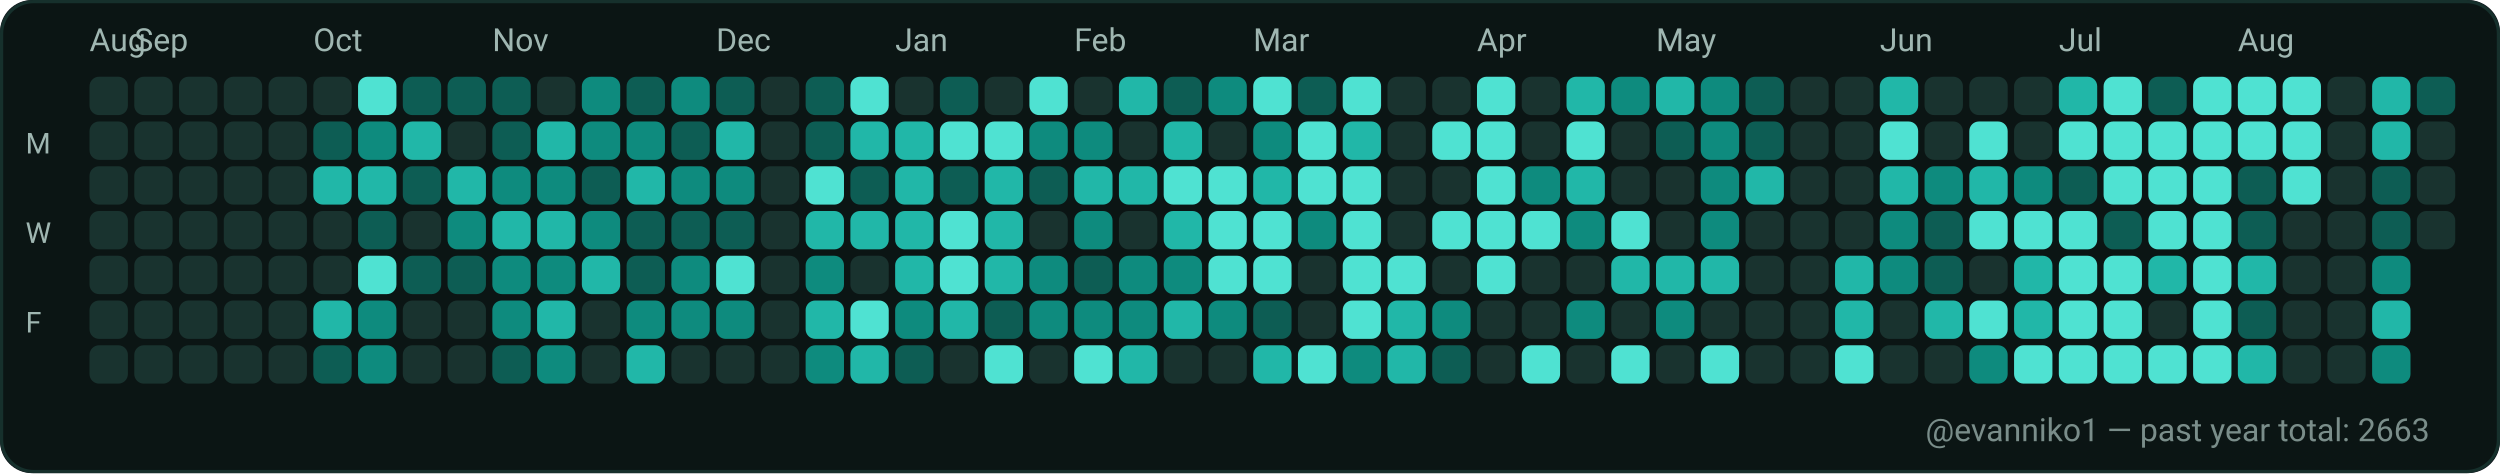
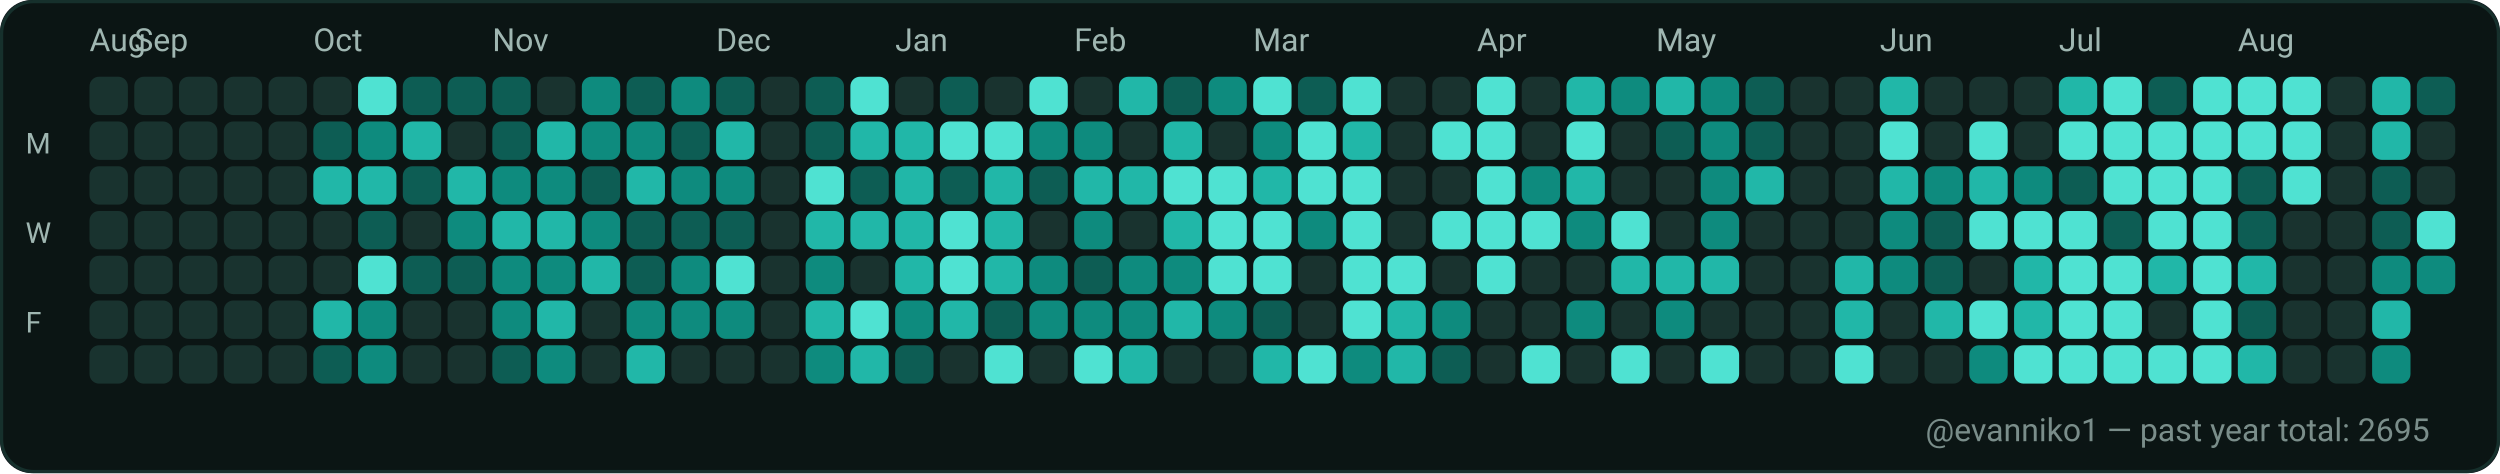
<svg xmlns="http://www.w3.org/2000/svg" width="782" height="148" viewBox="0 0 782 148" role="img" aria-label="GitHub contributions calendar for evanniko1">
  <rect x="0" y="0" width="782" height="148" rx="10" fill="#0D1117" />
  <rect x="0.5" y="0.5" width="781" height="147" rx="10" fill="#0B1514" stroke="#16302C" stroke-width="1" />
  <text x="28" y="16" fill="#9FB6B1" font-family="ui-sans-serif, system-ui, -apple-system, Segoe UI, Roboto, Ubuntu, Cantarell, Noto Sans, Helvetica Neue, Arial" font-size="10" text-rendering="geometricPrecision">Aug</text>
  <text x="42" y="16" fill="#9FB6B1" font-family="ui-sans-serif, system-ui, -apple-system, Segoe UI, Roboto, Ubuntu, Cantarell, Noto Sans, Helvetica Neue, Arial" font-size="10" text-rendering="geometricPrecision">Sep</text>
  <text x="98" y="16" fill="#9FB6B1" font-family="ui-sans-serif, system-ui, -apple-system, Segoe UI, Roboto, Ubuntu, Cantarell, Noto Sans, Helvetica Neue, Arial" font-size="10" text-rendering="geometricPrecision">Oct</text>
  <text x="154" y="16" fill="#9FB6B1" font-family="ui-sans-serif, system-ui, -apple-system, Segoe UI, Roboto, Ubuntu, Cantarell, Noto Sans, Helvetica Neue, Arial" font-size="10" text-rendering="geometricPrecision">Nov</text>
  <text x="224" y="16" fill="#9FB6B1" font-family="ui-sans-serif, system-ui, -apple-system, Segoe UI, Roboto, Ubuntu, Cantarell, Noto Sans, Helvetica Neue, Arial" font-size="10" text-rendering="geometricPrecision">Dec</text>
  <text x="280" y="16" fill="#9FB6B1" font-family="ui-sans-serif, system-ui, -apple-system, Segoe UI, Roboto, Ubuntu, Cantarell, Noto Sans, Helvetica Neue, Arial" font-size="10" text-rendering="geometricPrecision">Jan</text>
  <text x="336" y="16" fill="#9FB6B1" font-family="ui-sans-serif, system-ui, -apple-system, Segoe UI, Roboto, Ubuntu, Cantarell, Noto Sans, Helvetica Neue, Arial" font-size="10" text-rendering="geometricPrecision">Feb</text>
  <text x="392" y="16" fill="#9FB6B1" font-family="ui-sans-serif, system-ui, -apple-system, Segoe UI, Roboto, Ubuntu, Cantarell, Noto Sans, Helvetica Neue, Arial" font-size="10" text-rendering="geometricPrecision">Mar</text>
  <text x="462" y="16" fill="#9FB6B1" font-family="ui-sans-serif, system-ui, -apple-system, Segoe UI, Roboto, Ubuntu, Cantarell, Noto Sans, Helvetica Neue, Arial" font-size="10" text-rendering="geometricPrecision">Apr</text>
  <text x="518" y="16" fill="#9FB6B1" font-family="ui-sans-serif, system-ui, -apple-system, Segoe UI, Roboto, Ubuntu, Cantarell, Noto Sans, Helvetica Neue, Arial" font-size="10" text-rendering="geometricPrecision">May</text>
  <text x="588" y="16" fill="#9FB6B1" font-family="ui-sans-serif, system-ui, -apple-system, Segoe UI, Roboto, Ubuntu, Cantarell, Noto Sans, Helvetica Neue, Arial" font-size="10" text-rendering="geometricPrecision">Jun</text>
  <text x="644" y="16" fill="#9FB6B1" font-family="ui-sans-serif, system-ui, -apple-system, Segoe UI, Roboto, Ubuntu, Cantarell, Noto Sans, Helvetica Neue, Arial" font-size="10" text-rendering="geometricPrecision">Jul</text>
  <text x="700" y="16" fill="#9FB6B1" font-family="ui-sans-serif, system-ui, -apple-system, Segoe UI, Roboto, Ubuntu, Cantarell, Noto Sans, Helvetica Neue, Arial" font-size="10" text-rendering="geometricPrecision">Aug</text>
  <text x="8" y="48" fill="#9FB6B1" font-family="ui-sans-serif, system-ui, -apple-system, Segoe UI, Roboto, Ubuntu, Cantarell, Noto Sans, Helvetica Neue, Arial" font-size="9" text-rendering="geometricPrecision">M</text>
  <text x="8" y="76" fill="#9FB6B1" font-family="ui-sans-serif, system-ui, -apple-system, Segoe UI, Roboto, Ubuntu, Cantarell, Noto Sans, Helvetica Neue, Arial" font-size="9" text-rendering="geometricPrecision">W</text>
  <text x="8" y="104" fill="#9FB6B1" font-family="ui-sans-serif, system-ui, -apple-system, Segoe UI, Roboto, Ubuntu, Cantarell, Noto Sans, Helvetica Neue, Arial" font-size="9" text-rendering="geometricPrecision">F</text>
  <g>
    <rect x="28" y="24" width="12" height="12" rx="3" fill="#19332F" />
  </g>
  <g>
    <rect x="28" y="38" width="12" height="12" rx="3" fill="#19332F" />
  </g>
  <g>
    <rect x="28" y="52" width="12" height="12" rx="3" fill="#19332F" />
  </g>
  <g>
    <rect x="28" y="66" width="12" height="12" rx="3" fill="#19332F" />
  </g>
  <g>
    <rect x="28" y="80" width="12" height="12" rx="3" fill="#19332F" />
  </g>
  <g>
    <rect x="28" y="94" width="12" height="12" rx="3" fill="#19332F" />
  </g>
  <g>
    <rect x="28" y="108" width="12" height="12" rx="3" fill="#19332F" />
  </g>
  <g>
    <rect x="42" y="24" width="12" height="12" rx="3" fill="#19332F" />
  </g>
  <g>
    <rect x="42" y="38" width="12" height="12" rx="3" fill="#19332F" />
  </g>
  <g>
    <rect x="42" y="52" width="12" height="12" rx="3" fill="#19332F" />
  </g>
  <g>
    <rect x="42" y="66" width="12" height="12" rx="3" fill="#19332F" />
  </g>
  <g>
    <rect x="42" y="80" width="12" height="12" rx="3" fill="#19332F" />
  </g>
  <g>
    <rect x="42" y="94" width="12" height="12" rx="3" fill="#19332F" />
  </g>
  <g>
    <rect x="42" y="108" width="12" height="12" rx="3" fill="#19332F" />
  </g>
  <g>
    <rect x="56" y="24" width="12" height="12" rx="3" fill="#19332F" />
  </g>
  <g>
    <rect x="56" y="38" width="12" height="12" rx="3" fill="#19332F" />
  </g>
  <g>
    <rect x="56" y="52" width="12" height="12" rx="3" fill="#19332F" />
  </g>
  <g>
    <rect x="56" y="66" width="12" height="12" rx="3" fill="#19332F" />
  </g>
  <g>
    <rect x="56" y="80" width="12" height="12" rx="3" fill="#19332F" />
  </g>
  <g>
    <rect x="56" y="94" width="12" height="12" rx="3" fill="#19332F" />
  </g>
  <g>
    <rect x="56" y="108" width="12" height="12" rx="3" fill="#19332F" />
  </g>
  <g>
    <rect x="70" y="24" width="12" height="12" rx="3" fill="#19332F" />
  </g>
  <g>
    <rect x="70" y="38" width="12" height="12" rx="3" fill="#19332F" />
  </g>
  <g>
    <rect x="70" y="52" width="12" height="12" rx="3" fill="#19332F" />
  </g>
  <g>
    <rect x="70" y="66" width="12" height="12" rx="3" fill="#19332F" />
  </g>
  <g>
    <rect x="70" y="80" width="12" height="12" rx="3" fill="#19332F" />
  </g>
  <g>
    <rect x="70" y="94" width="12" height="12" rx="3" fill="#19332F" />
  </g>
  <g>
    <rect x="70" y="108" width="12" height="12" rx="3" fill="#19332F" />
  </g>
  <g>
    <rect x="84" y="24" width="12" height="12" rx="3" fill="#19332F" />
  </g>
  <g>
    <rect x="84" y="38" width="12" height="12" rx="3" fill="#19332F" />
  </g>
  <g>
    <rect x="84" y="52" width="12" height="12" rx="3" fill="#19332F" />
  </g>
  <g>
    <rect x="84" y="66" width="12" height="12" rx="3" fill="#19332F" />
  </g>
  <g>
    <rect x="84" y="80" width="12" height="12" rx="3" fill="#19332F" />
  </g>
  <g>
    <rect x="84" y="94" width="12" height="12" rx="3" fill="#19332F" />
  </g>
  <g>
    <rect x="84" y="108" width="12" height="12" rx="3" fill="#19332F" />
  </g>
  <g>
    <rect x="98" y="24" width="12" height="12" rx="3" fill="#19332F" />
  </g>
  <g>
    <rect x="98" y="38" width="12" height="12" rx="3" fill="#0D5D54" />
  </g>
  <g>
    <rect x="98" y="52" width="12" height="12" rx="3" fill="#21B7A8" />
  </g>
  <g>
    <rect x="98" y="66" width="12" height="12" rx="3" fill="#19332F" />
  </g>
  <g>
    <rect x="98" y="80" width="12" height="12" rx="3" fill="#19332F" />
  </g>
  <g>
    <rect x="98" y="94" width="12" height="12" rx="3" fill="#21B7A8" />
  </g>
  <g>
    <rect x="98" y="108" width="12" height="12" rx="3" fill="#0D5D54" />
  </g>
  <g>
    <rect x="112" y="24" width="12" height="12" rx="3" fill="#4FE2D2" />
  </g>
  <g>
    <rect x="112" y="38" width="12" height="12" rx="3" fill="#0E8B7E" />
  </g>
  <g>
    <rect x="112" y="52" width="12" height="12" rx="3" fill="#21B7A8" />
  </g>
  <g>
    <rect x="112" y="66" width="12" height="12" rx="3" fill="#0D5D54" />
  </g>
  <g>
    <rect x="112" y="80" width="12" height="12" rx="3" fill="#4FE2D2" />
  </g>
  <g>
    <rect x="112" y="94" width="12" height="12" rx="3" fill="#0E8B7E" />
  </g>
  <g>
    <rect x="112" y="108" width="12" height="12" rx="3" fill="#0E8B7E" />
  </g>
  <g>
    <rect x="126" y="24" width="12" height="12" rx="3" fill="#0D5D54" />
  </g>
  <g>
    <rect x="126" y="38" width="12" height="12" rx="3" fill="#21B7A8" />
  </g>
  <g>
    <rect x="126" y="52" width="12" height="12" rx="3" fill="#0D5D54" />
  </g>
  <g>
    <rect x="126" y="66" width="12" height="12" rx="3" fill="#19332F" />
  </g>
  <g>
    <rect x="126" y="80" width="12" height="12" rx="3" fill="#0D5D54" />
  </g>
  <g>
    <rect x="126" y="94" width="12" height="12" rx="3" fill="#19332F" />
  </g>
  <g>
    <rect x="126" y="108" width="12" height="12" rx="3" fill="#19332F" />
  </g>
  <g>
    <rect x="140" y="24" width="12" height="12" rx="3" fill="#0D5D54" />
  </g>
  <g>
    <rect x="140" y="38" width="12" height="12" rx="3" fill="#19332F" />
  </g>
  <g>
    <rect x="140" y="52" width="12" height="12" rx="3" fill="#21B7A8" />
  </g>
  <g>
    <rect x="140" y="66" width="12" height="12" rx="3" fill="#0E8B7E" />
  </g>
  <g>
    <rect x="140" y="80" width="12" height="12" rx="3" fill="#0D5D54" />
  </g>
  <g>
    <rect x="140" y="94" width="12" height="12" rx="3" fill="#19332F" />
  </g>
  <g>
    <rect x="140" y="108" width="12" height="12" rx="3" fill="#19332F" />
  </g>
  <g>
    <rect x="154" y="24" width="12" height="12" rx="3" fill="#0D5D54" />
  </g>
  <g>
    <rect x="154" y="38" width="12" height="12" rx="3" fill="#0D5D54" />
  </g>
  <g>
    <rect x="154" y="52" width="12" height="12" rx="3" fill="#0E8B7E" />
  </g>
  <g>
    <rect x="154" y="66" width="12" height="12" rx="3" fill="#21B7A8" />
  </g>
  <g>
    <rect x="154" y="80" width="12" height="12" rx="3" fill="#0E8B7E" />
  </g>
  <g>
    <rect x="154" y="94" width="12" height="12" rx="3" fill="#0E8B7E" />
  </g>
  <g>
    <rect x="154" y="108" width="12" height="12" rx="3" fill="#0D5D54" />
  </g>
  <g>
    <rect x="168" y="24" width="12" height="12" rx="3" fill="#19332F" />
  </g>
  <g>
    <rect x="168" y="38" width="12" height="12" rx="3" fill="#21B7A8" />
  </g>
  <g>
    <rect x="168" y="52" width="12" height="12" rx="3" fill="#0E8B7E" />
  </g>
  <g>
    <rect x="168" y="66" width="12" height="12" rx="3" fill="#21B7A8" />
  </g>
  <g>
    <rect x="168" y="80" width="12" height="12" rx="3" fill="#0E8B7E" />
  </g>
  <g>
    <rect x="168" y="94" width="12" height="12" rx="3" fill="#21B7A8" />
  </g>
  <g>
    <rect x="168" y="108" width="12" height="12" rx="3" fill="#0E8B7E" />
  </g>
  <g>
    <rect x="182" y="24" width="12" height="12" rx="3" fill="#0E8B7E" />
  </g>
  <g>
    <rect x="182" y="38" width="12" height="12" rx="3" fill="#0E8B7E" />
  </g>
  <g>
    <rect x="182" y="52" width="12" height="12" rx="3" fill="#0D5D54" />
  </g>
  <g>
    <rect x="182" y="66" width="12" height="12" rx="3" fill="#0E8B7E" />
  </g>
  <g>
    <rect x="182" y="80" width="12" height="12" rx="3" fill="#21B7A8" />
  </g>
  <g>
    <rect x="182" y="94" width="12" height="12" rx="3" fill="#19332F" />
  </g>
  <g>
    <rect x="182" y="108" width="12" height="12" rx="3" fill="#19332F" />
  </g>
  <g>
    <rect x="196" y="24" width="12" height="12" rx="3" fill="#0D5D54" />
  </g>
  <g>
    <rect x="196" y="38" width="12" height="12" rx="3" fill="#0E8B7E" />
  </g>
  <g>
    <rect x="196" y="52" width="12" height="12" rx="3" fill="#21B7A8" />
  </g>
  <g>
    <rect x="196" y="66" width="12" height="12" rx="3" fill="#0D5D54" />
  </g>
  <g>
    <rect x="196" y="80" width="12" height="12" rx="3" fill="#0D5D54" />
  </g>
  <g>
    <rect x="196" y="94" width="12" height="12" rx="3" fill="#0E8B7E" />
  </g>
  <g>
    <rect x="196" y="108" width="12" height="12" rx="3" fill="#21B7A8" />
  </g>
  <g>
    <rect x="210" y="24" width="12" height="12" rx="3" fill="#0E8B7E" />
  </g>
  <g>
    <rect x="210" y="38" width="12" height="12" rx="3" fill="#0D5D54" />
  </g>
  <g>
    <rect x="210" y="52" width="12" height="12" rx="3" fill="#0E8B7E" />
  </g>
  <g>
    <rect x="210" y="66" width="12" height="12" rx="3" fill="#0D5D54" />
  </g>
  <g>
    <rect x="210" y="80" width="12" height="12" rx="3" fill="#0E8B7E" />
  </g>
  <g>
    <rect x="210" y="94" width="12" height="12" rx="3" fill="#0E8B7E" />
  </g>
  <g>
    <rect x="210" y="108" width="12" height="12" rx="3" fill="#19332F" />
  </g>
  <g>
    <rect x="224" y="24" width="12" height="12" rx="3" fill="#0D5D54" />
  </g>
  <g>
    <rect x="224" y="38" width="12" height="12" rx="3" fill="#21B7A8" />
  </g>
  <g>
    <rect x="224" y="52" width="12" height="12" rx="3" fill="#0E8B7E" />
  </g>
  <g>
    <rect x="224" y="66" width="12" height="12" rx="3" fill="#0D5D54" />
  </g>
  <g>
    <rect x="224" y="80" width="12" height="12" rx="3" fill="#4FE2D2" />
  </g>
  <g>
    <rect x="224" y="94" width="12" height="12" rx="3" fill="#0E8B7E" />
  </g>
  <g>
    <rect x="224" y="108" width="12" height="12" rx="3" fill="#19332F" />
  </g>
  <g>
    <rect x="238" y="24" width="12" height="12" rx="3" fill="#19332F" />
  </g>
  <g>
    <rect x="238" y="38" width="12" height="12" rx="3" fill="#19332F" />
  </g>
  <g>
    <rect x="238" y="52" width="12" height="12" rx="3" fill="#19332F" />
  </g>
  <g>
    <rect x="238" y="66" width="12" height="12" rx="3" fill="#19332F" />
  </g>
  <g>
    <rect x="238" y="80" width="12" height="12" rx="3" fill="#19332F" />
  </g>
  <g>
    <rect x="238" y="94" width="12" height="12" rx="3" fill="#19332F" />
  </g>
  <g>
    <rect x="238" y="108" width="12" height="12" rx="3" fill="#19332F" />
  </g>
  <g>
    <rect x="252" y="24" width="12" height="12" rx="3" fill="#0D5D54" />
  </g>
  <g>
    <rect x="252" y="38" width="12" height="12" rx="3" fill="#0D5D54" />
  </g>
  <g>
    <rect x="252" y="52" width="12" height="12" rx="3" fill="#4FE2D2" />
  </g>
  <g>
    <rect x="252" y="66" width="12" height="12" rx="3" fill="#21B7A8" />
  </g>
  <g>
    <rect x="252" y="80" width="12" height="12" rx="3" fill="#0E8B7E" />
  </g>
  <g>
    <rect x="252" y="94" width="12" height="12" rx="3" fill="#21B7A8" />
  </g>
  <g>
    <rect x="252" y="108" width="12" height="12" rx="3" fill="#0E8B7E" />
  </g>
  <g>
    <rect x="266" y="24" width="12" height="12" rx="3" fill="#4FE2D2" />
  </g>
  <g>
    <rect x="266" y="38" width="12" height="12" rx="3" fill="#21B7A8" />
  </g>
  <g>
    <rect x="266" y="52" width="12" height="12" rx="3" fill="#0D5D54" />
  </g>
  <g>
    <rect x="266" y="66" width="12" height="12" rx="3" fill="#21B7A8" />
  </g>
  <g>
    <rect x="266" y="80" width="12" height="12" rx="3" fill="#19332F" />
  </g>
  <g>
    <rect x="266" y="94" width="12" height="12" rx="3" fill="#4FE2D2" />
  </g>
  <g>
    <rect x="266" y="108" width="12" height="12" rx="3" fill="#21B7A8" />
  </g>
  <g>
    <rect x="280" y="24" width="12" height="12" rx="3" fill="#19332F" />
  </g>
  <g>
    <rect x="280" y="38" width="12" height="12" rx="3" fill="#21B7A8" />
  </g>
  <g>
    <rect x="280" y="52" width="12" height="12" rx="3" fill="#21B7A8" />
  </g>
  <g>
    <rect x="280" y="66" width="12" height="12" rx="3" fill="#21B7A8" />
  </g>
  <g>
    <rect x="280" y="80" width="12" height="12" rx="3" fill="#21B7A8" />
  </g>
  <g>
    <rect x="280" y="94" width="12" height="12" rx="3" fill="#0E8B7E" />
  </g>
  <g>
    <rect x="280" y="108" width="12" height="12" rx="3" fill="#0D5D54" />
  </g>
  <g>
    <rect x="294" y="24" width="12" height="12" rx="3" fill="#0D5D54" />
  </g>
  <g>
    <rect x="294" y="38" width="12" height="12" rx="3" fill="#4FE2D2" />
  </g>
  <g>
    <rect x="294" y="52" width="12" height="12" rx="3" fill="#0D5D54" />
  </g>
  <g>
    <rect x="294" y="66" width="12" height="12" rx="3" fill="#4FE2D2" />
  </g>
  <g>
    <rect x="294" y="80" width="12" height="12" rx="3" fill="#4FE2D2" />
  </g>
  <g>
    <rect x="294" y="94" width="12" height="12" rx="3" fill="#21B7A8" />
  </g>
  <g>
    <rect x="294" y="108" width="12" height="12" rx="3" fill="#19332F" />
  </g>
  <g>
    <rect x="308" y="24" width="12" height="12" rx="3" fill="#19332F" />
  </g>
  <g>
    <rect x="308" y="38" width="12" height="12" rx="3" fill="#4FE2D2" />
  </g>
  <g>
    <rect x="308" y="52" width="12" height="12" rx="3" fill="#21B7A8" />
  </g>
  <g>
    <rect x="308" y="66" width="12" height="12" rx="3" fill="#21B7A8" />
  </g>
  <g>
    <rect x="308" y="80" width="12" height="12" rx="3" fill="#21B7A8" />
  </g>
  <g>
    <rect x="308" y="94" width="12" height="12" rx="3" fill="#0D5D54" />
  </g>
  <g>
    <rect x="308" y="108" width="12" height="12" rx="3" fill="#4FE2D2" />
  </g>
  <g>
    <rect x="322" y="24" width="12" height="12" rx="3" fill="#4FE2D2" />
  </g>
  <g>
    <rect x="322" y="38" width="12" height="12" rx="3" fill="#0E8B7E" />
  </g>
  <g>
    <rect x="322" y="52" width="12" height="12" rx="3" fill="#0D5D54" />
  </g>
  <g>
    <rect x="322" y="66" width="12" height="12" rx="3" fill="#19332F" />
  </g>
  <g>
    <rect x="322" y="80" width="12" height="12" rx="3" fill="#0E8B7E" />
  </g>
  <g>
    <rect x="322" y="94" width="12" height="12" rx="3" fill="#0E8B7E" />
  </g>
  <g>
    <rect x="322" y="108" width="12" height="12" rx="3" fill="#19332F" />
  </g>
  <g>
    <rect x="336" y="24" width="12" height="12" rx="3" fill="#19332F" />
  </g>
  <g>
    <rect x="336" y="38" width="12" height="12" rx="3" fill="#0E8B7E" />
  </g>
  <g>
    <rect x="336" y="52" width="12" height="12" rx="3" fill="#21B7A8" />
  </g>
  <g>
    <rect x="336" y="66" width="12" height="12" rx="3" fill="#0E8B7E" />
  </g>
  <g>
    <rect x="336" y="80" width="12" height="12" rx="3" fill="#0D5D54" />
  </g>
  <g>
    <rect x="336" y="94" width="12" height="12" rx="3" fill="#0E8B7E" />
  </g>
  <g>
    <rect x="336" y="108" width="12" height="12" rx="3" fill="#4FE2D2" />
  </g>
  <g>
    <rect x="350" y="24" width="12" height="12" rx="3" fill="#21B7A8" />
  </g>
  <g>
    <rect x="350" y="38" width="12" height="12" rx="3" fill="#19332F" />
  </g>
  <g>
    <rect x="350" y="52" width="12" height="12" rx="3" fill="#21B7A8" />
  </g>
  <g>
    <rect x="350" y="66" width="12" height="12" rx="3" fill="#19332F" />
  </g>
  <g>
    <rect x="350" y="80" width="12" height="12" rx="3" fill="#0E8B7E" />
  </g>
  <g>
    <rect x="350" y="94" width="12" height="12" rx="3" fill="#0E8B7E" />
  </g>
  <g>
    <rect x="350" y="108" width="12" height="12" rx="3" fill="#21B7A8" />
  </g>
  <g>
    <rect x="364" y="24" width="12" height="12" rx="3" fill="#0D5D54" />
  </g>
  <g>
    <rect x="364" y="38" width="12" height="12" rx="3" fill="#21B7A8" />
  </g>
  <g>
    <rect x="364" y="52" width="12" height="12" rx="3" fill="#4FE2D2" />
  </g>
  <g>
    <rect x="364" y="66" width="12" height="12" rx="3" fill="#21B7A8" />
  </g>
  <g>
    <rect x="364" y="80" width="12" height="12" rx="3" fill="#0E8B7E" />
  </g>
  <g>
    <rect x="364" y="94" width="12" height="12" rx="3" fill="#21B7A8" />
  </g>
  <g>
    <rect x="364" y="108" width="12" height="12" rx="3" fill="#19332F" />
  </g>
  <g>
    <rect x="378" y="24" width="12" height="12" rx="3" fill="#0E8B7E" />
  </g>
  <g>
    <rect x="378" y="38" width="12" height="12" rx="3" fill="#19332F" />
  </g>
  <g>
    <rect x="378" y="52" width="12" height="12" rx="3" fill="#4FE2D2" />
  </g>
  <g>
    <rect x="378" y="66" width="12" height="12" rx="3" fill="#4FE2D2" />
  </g>
  <g>
    <rect x="378" y="80" width="12" height="12" rx="3" fill="#4FE2D2" />
  </g>
  <g>
    <rect x="378" y="94" width="12" height="12" rx="3" fill="#0E8B7E" />
  </g>
  <g>
    <rect x="378" y="108" width="12" height="12" rx="3" fill="#19332F" />
  </g>
  <g>
    <rect x="392" y="24" width="12" height="12" rx="3" fill="#4FE2D2" />
  </g>
  <g>
    <rect x="392" y="38" width="12" height="12" rx="3" fill="#0E8B7E" />
  </g>
  <g>
    <rect x="392" y="52" width="12" height="12" rx="3" fill="#21B7A8" />
  </g>
  <g>
    <rect x="392" y="66" width="12" height="12" rx="3" fill="#4FE2D2" />
  </g>
  <g>
    <rect x="392" y="80" width="12" height="12" rx="3" fill="#4FE2D2" />
  </g>
  <g>
    <rect x="392" y="94" width="12" height="12" rx="3" fill="#0D5D54" />
  </g>
  <g>
    <rect x="392" y="108" width="12" height="12" rx="3" fill="#21B7A8" />
  </g>
  <g>
    <rect x="406" y="24" width="12" height="12" rx="3" fill="#0D5D54" />
  </g>
  <g>
    <rect x="406" y="38" width="12" height="12" rx="3" fill="#4FE2D2" />
  </g>
  <g>
    <rect x="406" y="52" width="12" height="12" rx="3" fill="#4FE2D2" />
  </g>
  <g>
    <rect x="406" y="66" width="12" height="12" rx="3" fill="#0E8B7E" />
  </g>
  <g>
    <rect x="406" y="80" width="12" height="12" rx="3" fill="#19332F" />
  </g>
  <g>
    <rect x="406" y="94" width="12" height="12" rx="3" fill="#19332F" />
  </g>
  <g>
    <rect x="406" y="108" width="12" height="12" rx="3" fill="#4FE2D2" />
  </g>
  <g>
    <rect x="420" y="24" width="12" height="12" rx="3" fill="#4FE2D2" />
  </g>
  <g>
    <rect x="420" y="38" width="12" height="12" rx="3" fill="#21B7A8" />
  </g>
  <g>
    <rect x="420" y="52" width="12" height="12" rx="3" fill="#4FE2D2" />
  </g>
  <g>
    <rect x="420" y="66" width="12" height="12" rx="3" fill="#4FE2D2" />
  </g>
  <g>
    <rect x="420" y="80" width="12" height="12" rx="3" fill="#4FE2D2" />
  </g>
  <g>
    <rect x="420" y="94" width="12" height="12" rx="3" fill="#4FE2D2" />
  </g>
  <g>
    <rect x="420" y="108" width="12" height="12" rx="3" fill="#0E8B7E" />
  </g>
  <g>
    <rect x="434" y="24" width="12" height="12" rx="3" fill="#19332F" />
  </g>
  <g>
    <rect x="434" y="38" width="12" height="12" rx="3" fill="#19332F" />
  </g>
  <g>
    <rect x="434" y="52" width="12" height="12" rx="3" fill="#19332F" />
  </g>
  <g>
    <rect x="434" y="66" width="12" height="12" rx="3" fill="#19332F" />
  </g>
  <g>
    <rect x="434" y="80" width="12" height="12" rx="3" fill="#4FE2D2" />
  </g>
  <g>
    <rect x="434" y="94" width="12" height="12" rx="3" fill="#21B7A8" />
  </g>
  <g>
    <rect x="434" y="108" width="12" height="12" rx="3" fill="#21B7A8" />
  </g>
  <g>
    <rect x="448" y="24" width="12" height="12" rx="3" fill="#19332F" />
  </g>
  <g>
    <rect x="448" y="38" width="12" height="12" rx="3" fill="#4FE2D2" />
  </g>
  <g>
    <rect x="448" y="52" width="12" height="12" rx="3" fill="#19332F" />
  </g>
  <g>
    <rect x="448" y="66" width="12" height="12" rx="3" fill="#4FE2D2" />
  </g>
  <g>
    <rect x="448" y="80" width="12" height="12" rx="3" fill="#19332F" />
  </g>
  <g>
    <rect x="448" y="94" width="12" height="12" rx="3" fill="#0E8B7E" />
  </g>
  <g>
    <rect x="448" y="108" width="12" height="12" rx="3" fill="#0D5D54" />
  </g>
  <g>
    <rect x="462" y="24" width="12" height="12" rx="3" fill="#4FE2D2" />
  </g>
  <g>
    <rect x="462" y="38" width="12" height="12" rx="3" fill="#4FE2D2" />
  </g>
  <g>
    <rect x="462" y="52" width="12" height="12" rx="3" fill="#4FE2D2" />
  </g>
  <g>
    <rect x="462" y="66" width="12" height="12" rx="3" fill="#4FE2D2" />
  </g>
  <g>
    <rect x="462" y="80" width="12" height="12" rx="3" fill="#4FE2D2" />
  </g>
  <g>
    <rect x="462" y="94" width="12" height="12" rx="3" fill="#19332F" />
  </g>
  <g>
    <rect x="462" y="108" width="12" height="12" rx="3" fill="#19332F" />
  </g>
  <g>
    <rect x="476" y="24" width="12" height="12" rx="3" fill="#19332F" />
  </g>
  <g>
    <rect x="476" y="38" width="12" height="12" rx="3" fill="#19332F" />
  </g>
  <g>
    <rect x="476" y="52" width="12" height="12" rx="3" fill="#0E8B7E" />
  </g>
  <g>
    <rect x="476" y="66" width="12" height="12" rx="3" fill="#4FE2D2" />
  </g>
  <g>
    <rect x="476" y="80" width="12" height="12" rx="3" fill="#19332F" />
  </g>
  <g>
    <rect x="476" y="94" width="12" height="12" rx="3" fill="#19332F" />
  </g>
  <g>
    <rect x="476" y="108" width="12" height="12" rx="3" fill="#4FE2D2" />
  </g>
  <g>
    <rect x="490" y="24" width="12" height="12" rx="3" fill="#21B7A8" />
  </g>
  <g>
    <rect x="490" y="38" width="12" height="12" rx="3" fill="#4FE2D2" />
  </g>
  <g>
    <rect x="490" y="52" width="12" height="12" rx="3" fill="#21B7A8" />
  </g>
  <g>
    <rect x="490" y="66" width="12" height="12" rx="3" fill="#0E8B7E" />
  </g>
  <g>
    <rect x="490" y="80" width="12" height="12" rx="3" fill="#19332F" />
  </g>
  <g>
    <rect x="490" y="94" width="12" height="12" rx="3" fill="#0E8B7E" />
  </g>
  <g>
    <rect x="490" y="108" width="12" height="12" rx="3" fill="#19332F" />
  </g>
  <g>
    <rect x="504" y="24" width="12" height="12" rx="3" fill="#0E8B7E" />
  </g>
  <g>
    <rect x="504" y="38" width="12" height="12" rx="3" fill="#19332F" />
  </g>
  <g>
    <rect x="504" y="52" width="12" height="12" rx="3" fill="#19332F" />
  </g>
  <g>
    <rect x="504" y="66" width="12" height="12" rx="3" fill="#4FE2D2" />
  </g>
  <g>
    <rect x="504" y="80" width="12" height="12" rx="3" fill="#21B7A8" />
  </g>
  <g>
    <rect x="504" y="94" width="12" height="12" rx="3" fill="#19332F" />
  </g>
  <g>
    <rect x="504" y="108" width="12" height="12" rx="3" fill="#4FE2D2" />
  </g>
  <g>
    <rect x="518" y="24" width="12" height="12" rx="3" fill="#21B7A8" />
  </g>
  <g>
    <rect x="518" y="38" width="12" height="12" rx="3" fill="#0D5D54" />
  </g>
  <g>
    <rect x="518" y="52" width="12" height="12" rx="3" fill="#19332F" />
  </g>
  <g>
    <rect x="518" y="66" width="12" height="12" rx="3" fill="#19332F" />
  </g>
  <g>
    <rect x="518" y="80" width="12" height="12" rx="3" fill="#21B7A8" />
  </g>
  <g>
    <rect x="518" y="94" width="12" height="12" rx="3" fill="#0E8B7E" />
  </g>
  <g>
    <rect x="518" y="108" width="12" height="12" rx="3" fill="#19332F" />
  </g>
  <g>
    <rect x="532" y="24" width="12" height="12" rx="3" fill="#0E8B7E" />
  </g>
  <g>
    <rect x="532" y="38" width="12" height="12" rx="3" fill="#0E8B7E" />
  </g>
  <g>
    <rect x="532" y="52" width="12" height="12" rx="3" fill="#0E8B7E" />
  </g>
  <g>
    <rect x="532" y="66" width="12" height="12" rx="3" fill="#0E8B7E" />
  </g>
  <g>
    <rect x="532" y="80" width="12" height="12" rx="3" fill="#21B7A8" />
  </g>
  <g>
    <rect x="532" y="94" width="12" height="12" rx="3" fill="#19332F" />
  </g>
  <g>
    <rect x="532" y="108" width="12" height="12" rx="3" fill="#4FE2D2" />
  </g>
  <g>
    <rect x="546" y="24" width="12" height="12" rx="3" fill="#0D5D54" />
  </g>
  <g>
    <rect x="546" y="38" width="12" height="12" rx="3" fill="#0D5D54" />
  </g>
  <g>
    <rect x="546" y="52" width="12" height="12" rx="3" fill="#21B7A8" />
  </g>
  <g>
    <rect x="546" y="66" width="12" height="12" rx="3" fill="#19332F" />
  </g>
  <g>
    <rect x="546" y="80" width="12" height="12" rx="3" fill="#19332F" />
  </g>
  <g>
    <rect x="546" y="94" width="12" height="12" rx="3" fill="#19332F" />
  </g>
  <g>
    <rect x="546" y="108" width="12" height="12" rx="3" fill="#19332F" />
  </g>
  <g>
    <rect x="560" y="24" width="12" height="12" rx="3" fill="#19332F" />
  </g>
  <g>
    <rect x="560" y="38" width="12" height="12" rx="3" fill="#19332F" />
  </g>
  <g>
    <rect x="560" y="52" width="12" height="12" rx="3" fill="#19332F" />
  </g>
  <g>
    <rect x="560" y="66" width="12" height="12" rx="3" fill="#19332F" />
  </g>
  <g>
    <rect x="560" y="80" width="12" height="12" rx="3" fill="#19332F" />
  </g>
  <g>
    <rect x="560" y="94" width="12" height="12" rx="3" fill="#19332F" />
  </g>
  <g>
    <rect x="560" y="108" width="12" height="12" rx="3" fill="#19332F" />
  </g>
  <g>
    <rect x="574" y="24" width="12" height="12" rx="3" fill="#19332F" />
  </g>
  <g>
    <rect x="574" y="38" width="12" height="12" rx="3" fill="#19332F" />
  </g>
  <g>
    <rect x="574" y="52" width="12" height="12" rx="3" fill="#19332F" />
  </g>
  <g>
    <rect x="574" y="66" width="12" height="12" rx="3" fill="#19332F" />
  </g>
  <g>
    <rect x="574" y="80" width="12" height="12" rx="3" fill="#21B7A8" />
  </g>
  <g>
    <rect x="574" y="94" width="12" height="12" rx="3" fill="#21B7A8" />
  </g>
  <g>
    <rect x="574" y="108" width="12" height="12" rx="3" fill="#4FE2D2" />
  </g>
  <g>
    <rect x="588" y="24" width="12" height="12" rx="3" fill="#21B7A8" />
  </g>
  <g>
    <rect x="588" y="38" width="12" height="12" rx="3" fill="#4FE2D2" />
  </g>
  <g>
    <rect x="588" y="52" width="12" height="12" rx="3" fill="#21B7A8" />
  </g>
  <g>
    <rect x="588" y="66" width="12" height="12" rx="3" fill="#0E8B7E" />
  </g>
  <g>
    <rect x="588" y="80" width="12" height="12" rx="3" fill="#0E8B7E" />
  </g>
  <g>
    <rect x="588" y="94" width="12" height="12" rx="3" fill="#19332F" />
  </g>
  <g>
    <rect x="588" y="108" width="12" height="12" rx="3" fill="#19332F" />
  </g>
  <g>
    <rect x="602" y="24" width="12" height="12" rx="3" fill="#19332F" />
  </g>
  <g>
    <rect x="602" y="38" width="12" height="12" rx="3" fill="#19332F" />
  </g>
  <g>
    <rect x="602" y="52" width="12" height="12" rx="3" fill="#0E8B7E" />
  </g>
  <g>
    <rect x="602" y="66" width="12" height="12" rx="3" fill="#0D5D54" />
  </g>
  <g>
    <rect x="602" y="80" width="12" height="12" rx="3" fill="#0D5D54" />
  </g>
  <g>
    <rect x="602" y="94" width="12" height="12" rx="3" fill="#21B7A8" />
  </g>
  <g>
    <rect x="602" y="108" width="12" height="12" rx="3" fill="#19332F" />
  </g>
  <g>
    <rect x="616" y="24" width="12" height="12" rx="3" fill="#19332F" />
  </g>
  <g>
    <rect x="616" y="38" width="12" height="12" rx="3" fill="#4FE2D2" />
  </g>
  <g>
    <rect x="616" y="52" width="12" height="12" rx="3" fill="#21B7A8" />
  </g>
  <g>
    <rect x="616" y="66" width="12" height="12" rx="3" fill="#4FE2D2" />
  </g>
  <g>
    <rect x="616" y="80" width="12" height="12" rx="3" fill="#19332F" />
  </g>
  <g>
    <rect x="616" y="94" width="12" height="12" rx="3" fill="#4FE2D2" />
  </g>
  <g>
    <rect x="616" y="108" width="12" height="12" rx="3" fill="#0E8B7E" />
  </g>
  <g>
    <rect x="630" y="24" width="12" height="12" rx="3" fill="#19332F" />
  </g>
  <g>
    <rect x="630" y="38" width="12" height="12" rx="3" fill="#19332F" />
  </g>
  <g>
    <rect x="630" y="52" width="12" height="12" rx="3" fill="#0E8B7E" />
  </g>
  <g>
    <rect x="630" y="66" width="12" height="12" rx="3" fill="#4FE2D2" />
  </g>
  <g>
    <rect x="630" y="80" width="12" height="12" rx="3" fill="#21B7A8" />
  </g>
  <g>
    <rect x="630" y="94" width="12" height="12" rx="3" fill="#21B7A8" />
  </g>
  <g>
    <rect x="630" y="108" width="12" height="12" rx="3" fill="#4FE2D2" />
  </g>
  <g>
    <rect x="644" y="24" width="12" height="12" rx="3" fill="#21B7A8" />
  </g>
  <g>
    <rect x="644" y="38" width="12" height="12" rx="3" fill="#4FE2D2" />
  </g>
  <g>
    <rect x="644" y="52" width="12" height="12" rx="3" fill="#0D5D54" />
  </g>
  <g>
    <rect x="644" y="66" width="12" height="12" rx="3" fill="#4FE2D2" />
  </g>
  <g>
    <rect x="644" y="80" width="12" height="12" rx="3" fill="#4FE2D2" />
  </g>
  <g>
    <rect x="644" y="94" width="12" height="12" rx="3" fill="#4FE2D2" />
  </g>
  <g>
    <rect x="644" y="108" width="12" height="12" rx="3" fill="#4FE2D2" />
  </g>
  <g>
    <rect x="658" y="24" width="12" height="12" rx="3" fill="#4FE2D2" />
  </g>
  <g>
    <rect x="658" y="38" width="12" height="12" rx="3" fill="#4FE2D2" />
  </g>
  <g>
    <rect x="658" y="52" width="12" height="12" rx="3" fill="#4FE2D2" />
  </g>
  <g>
    <rect x="658" y="66" width="12" height="12" rx="3" fill="#0D5D54" />
  </g>
  <g>
    <rect x="658" y="80" width="12" height="12" rx="3" fill="#4FE2D2" />
  </g>
  <g>
    <rect x="658" y="94" width="12" height="12" rx="3" fill="#4FE2D2" />
  </g>
  <g>
    <rect x="658" y="108" width="12" height="12" rx="3" fill="#4FE2D2" />
  </g>
  <g>
    <rect x="672" y="24" width="12" height="12" rx="3" fill="#0D5D54" />
  </g>
  <g>
    <rect x="672" y="38" width="12" height="12" rx="3" fill="#4FE2D2" />
  </g>
  <g>
    <rect x="672" y="52" width="12" height="12" rx="3" fill="#4FE2D2" />
  </g>
  <g>
    <rect x="672" y="66" width="12" height="12" rx="3" fill="#4FE2D2" />
  </g>
  <g>
    <rect x="672" y="80" width="12" height="12" rx="3" fill="#21B7A8" />
  </g>
  <g>
    <rect x="672" y="94" width="12" height="12" rx="3" fill="#19332F" />
  </g>
  <g>
    <rect x="672" y="108" width="12" height="12" rx="3" fill="#4FE2D2" />
  </g>
  <g>
    <rect x="686" y="24" width="12" height="12" rx="3" fill="#4FE2D2" />
  </g>
  <g>
    <rect x="686" y="38" width="12" height="12" rx="3" fill="#4FE2D2" />
  </g>
  <g>
    <rect x="686" y="52" width="12" height="12" rx="3" fill="#4FE2D2" />
  </g>
  <g>
    <rect x="686" y="66" width="12" height="12" rx="3" fill="#4FE2D2" />
  </g>
  <g>
    <rect x="686" y="80" width="12" height="12" rx="3" fill="#4FE2D2" />
  </g>
  <g>
    <rect x="686" y="94" width="12" height="12" rx="3" fill="#4FE2D2" />
  </g>
  <g>
    <rect x="686" y="108" width="12" height="12" rx="3" fill="#4FE2D2" />
  </g>
  <g>
    <rect x="700" y="24" width="12" height="12" rx="3" fill="#4FE2D2" />
  </g>
  <g>
    <rect x="700" y="38" width="12" height="12" rx="3" fill="#4FE2D2" />
  </g>
  <g>
    <rect x="700" y="52" width="12" height="12" rx="3" fill="#0D5D54" />
  </g>
  <g>
    <rect x="700" y="66" width="12" height="12" rx="3" fill="#0D5D54" />
  </g>
  <g>
    <rect x="700" y="80" width="12" height="12" rx="3" fill="#21B7A8" />
  </g>
  <g>
    <rect x="700" y="94" width="12" height="12" rx="3" fill="#0D5D54" />
  </g>
  <g>
    <rect x="700" y="108" width="12" height="12" rx="3" fill="#21B7A8" />
  </g>
  <g>
    <rect x="714" y="24" width="12" height="12" rx="3" fill="#4FE2D2" />
  </g>
  <g>
    <rect x="714" y="38" width="12" height="12" rx="3" fill="#4FE2D2" />
  </g>
  <g>
    <rect x="714" y="52" width="12" height="12" rx="3" fill="#4FE2D2" />
  </g>
  <g>
    <rect x="714" y="66" width="12" height="12" rx="3" fill="#19332F" />
  </g>
  <g>
    <rect x="714" y="80" width="12" height="12" rx="3" fill="#19332F" />
  </g>
  <g>
    <rect x="714" y="94" width="12" height="12" rx="3" fill="#19332F" />
  </g>
  <g>
    <rect x="714" y="108" width="12" height="12" rx="3" fill="#19332F" />
  </g>
  <g>
    <rect x="728" y="24" width="12" height="12" rx="3" fill="#19332F" />
  </g>
  <g>
    <rect x="728" y="38" width="12" height="12" rx="3" fill="#19332F" />
  </g>
  <g>
    <rect x="728" y="52" width="12" height="12" rx="3" fill="#19332F" />
  </g>
  <g>
    <rect x="728" y="66" width="12" height="12" rx="3" fill="#19332F" />
  </g>
  <g>
    <rect x="728" y="80" width="12" height="12" rx="3" fill="#19332F" />
  </g>
  <g>
    <rect x="728" y="94" width="12" height="12" rx="3" fill="#19332F" />
  </g>
  <g>
    <rect x="728" y="108" width="12" height="12" rx="3" fill="#19332F" />
  </g>
  <g>
    <rect x="742" y="24" width="12" height="12" rx="3" fill="#21B7A8" />
  </g>
  <g>
    <rect x="742" y="38" width="12" height="12" rx="3" fill="#21B7A8" />
  </g>
  <g>
    <rect x="742" y="52" width="12" height="12" rx="3" fill="#0D5D54" />
  </g>
  <g>
    <rect x="742" y="66" width="12" height="12" rx="3" fill="#0D5D54" />
  </g>
  <g>
    <rect x="742" y="80" width="12" height="12" rx="3" fill="#0E8B7E" />
  </g>
  <g>
    <rect x="742" y="94" width="12" height="12" rx="3" fill="#21B7A8" />
  </g>
  <g>
    <rect x="742" y="108" width="12" height="12" rx="3" fill="#0E8B7E" />
  </g>
  <g>
    <rect x="756" y="24" width="12" height="12" rx="3" fill="#0D5D54" />
  </g>
  <g>
    <rect x="756" y="38" width="12" height="12" rx="3" fill="#19332F" />
  </g>
  <g>
    <rect x="756" y="52" width="12" height="12" rx="3" fill="#19332F" />
  </g>
  <g>
-     <rect x="756" y="66" width="12" height="12" rx="3" fill="#19332F" />
-   </g>
-   <text x="760" y="138" fill="#9FB6B1" font-family="ui-sans-serif, system-ui, -apple-system, Segoe UI, Roboto, Ubuntu, Cantarell, Noto Sans, Helvetica Neue, Arial" font-size="10" text-anchor="end" opacity="0.75">@evanniko1 — past year total: 2663</text>
+     <rect x="756" y="66" width="12" height="12" rx="3" fill="#4FE2D2" />
+   </g>
+   <g>
+     <rect x="756" y="80" width="12" height="12" rx="3" fill="#0E8B7E" />
+   </g>
+   <text x="760" y="138" fill="#9FB6B1" font-family="ui-sans-serif, system-ui, -apple-system, Segoe UI, Roboto, Ubuntu, Cantarell, Noto Sans, Helvetica Neue, Arial" font-size="10" text-anchor="end" opacity="0.75">@evanniko1 — past year total: 2695</text>
</svg>
